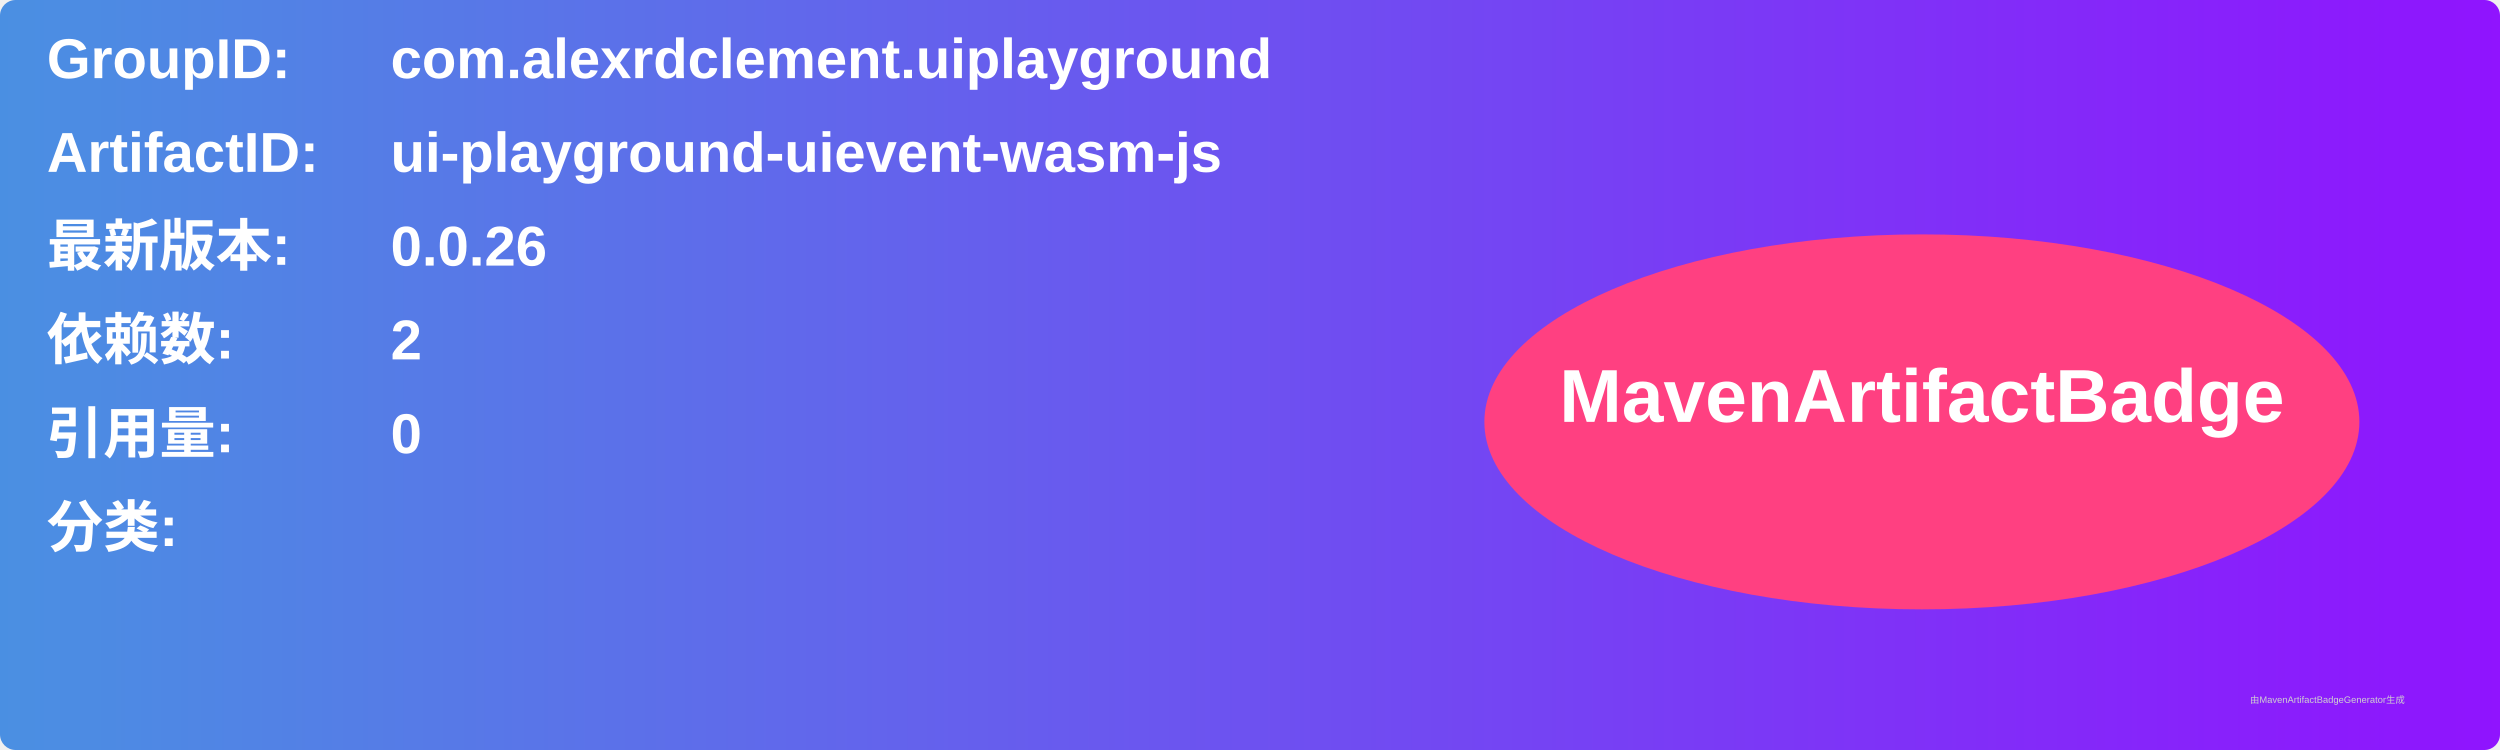
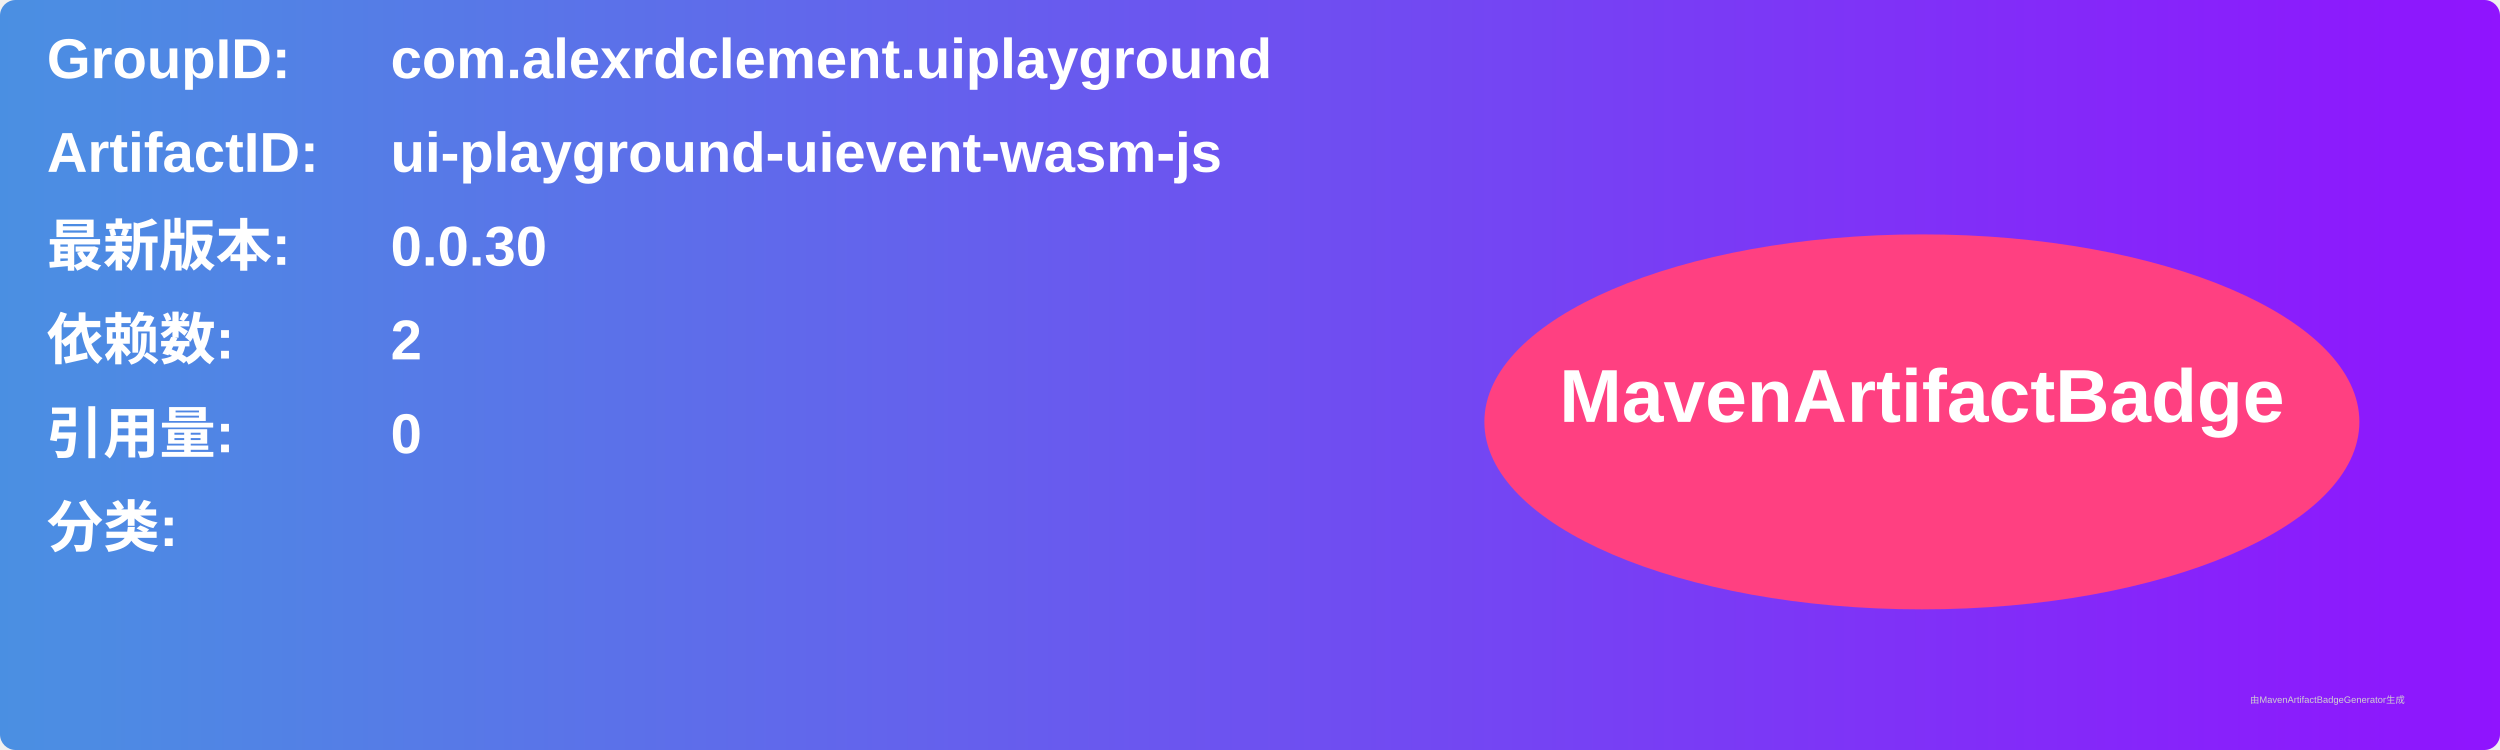
<svg xmlns="http://www.w3.org/2000/svg" width="800" height="240" viewBox="0 0 800 240">
  <linearGradient id="grad" x1="0%" y1="0%" x2="100%" y2="0%">
    <stop offset="0%" stop-color="#4a90e2" />
    <stop offset="100%" stop-color="#9013fe" />
  </linearGradient>
  <rect width="100%" height="100%" rx="5" ry="5" fill="url(#grad)" />
  <g transform="translate(15, 15)">
    <text x="0" y="10" font-family="Arial" font-size="18" fill="white" font-weight="bold" width="260">GroupID:</text>
    <text x="110" y="10" font-family="Arial" font-size="18" fill="white" font-weight="bold" width="460">com.alexrdclement.uiplayground</text>
    <text x="0" y="40" font-family="Arial" font-size="18" fill="white" font-weight="bold" width="260">ArtifactID:</text>
    <text x="110" y="40" font-family="Arial" font-size="18" fill="white" font-weight="bold" width="460">ui-playground-uievent-wasm-js</text>
    <text x="0" y="70" font-family="Arial" font-size="18" fill="white" font-weight="bold">最新版本:</text>
    <text x="110" y="70" font-family="Arial" font-size="18" fill="white" font-weight="bold">
-       <tspan font-weight="bold">0.0.26</tspan>
+       <tspan font-weight="bold">0.0.30</tspan>
    </text>
    <text x="0" y="100" font-family="Arial" font-size="18" fill="white" font-weight="bold">依赖数: </text>
    <text x="110" y="100" font-family="Arial" font-size="18" fill="white">
      <tspan font-weight="bold">2</tspan>
    </text>
    <text x="0" y="130" font-family="Arial" font-size="18" fill="white" font-weight="bold">引用量: </text>
    <text x="110" y="130" font-family="Arial" font-size="18" fill="white">
      <tspan font-weight="bold">0</tspan>
    </text>
    <text x="0" y="160" font-family="Arial" font-size="18" fill="white" font-weight="bold">分类:</text>
    <text x="10" y="190" font-family="Arial" font-size="10" fill="white">
      <tspan font-weight="bold" />
    </text>
    <ellipse cx="600" cy="120" rx="140" ry="60" fill="#ff4081" />
    <text x="600" y="120" text-anchor="middle" font-family="Arial" font-size="24" fill="white" font-weight="bold">MavenArtifactBadge</text>
  </g>
  <text x="720" y="225" font-family="Arial" font-size="3" fill="#d0d0d0">由MavenArtifactBadgeGenerator生成</text>
</svg>
